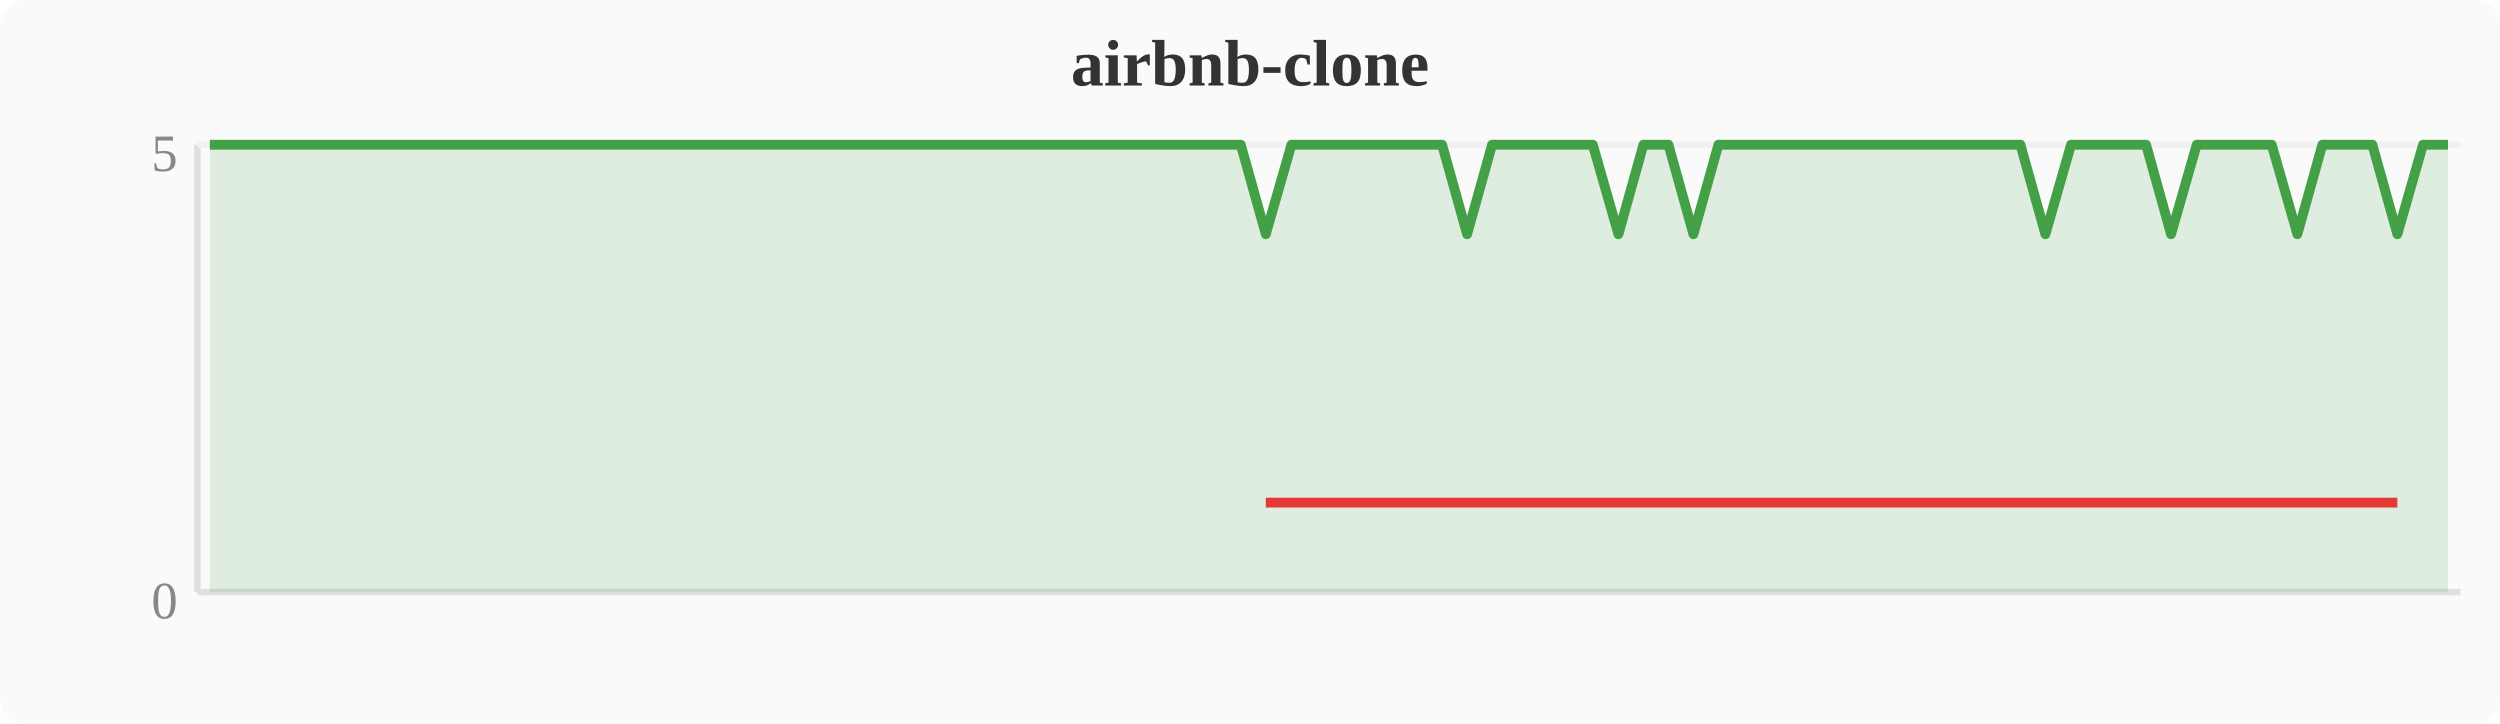
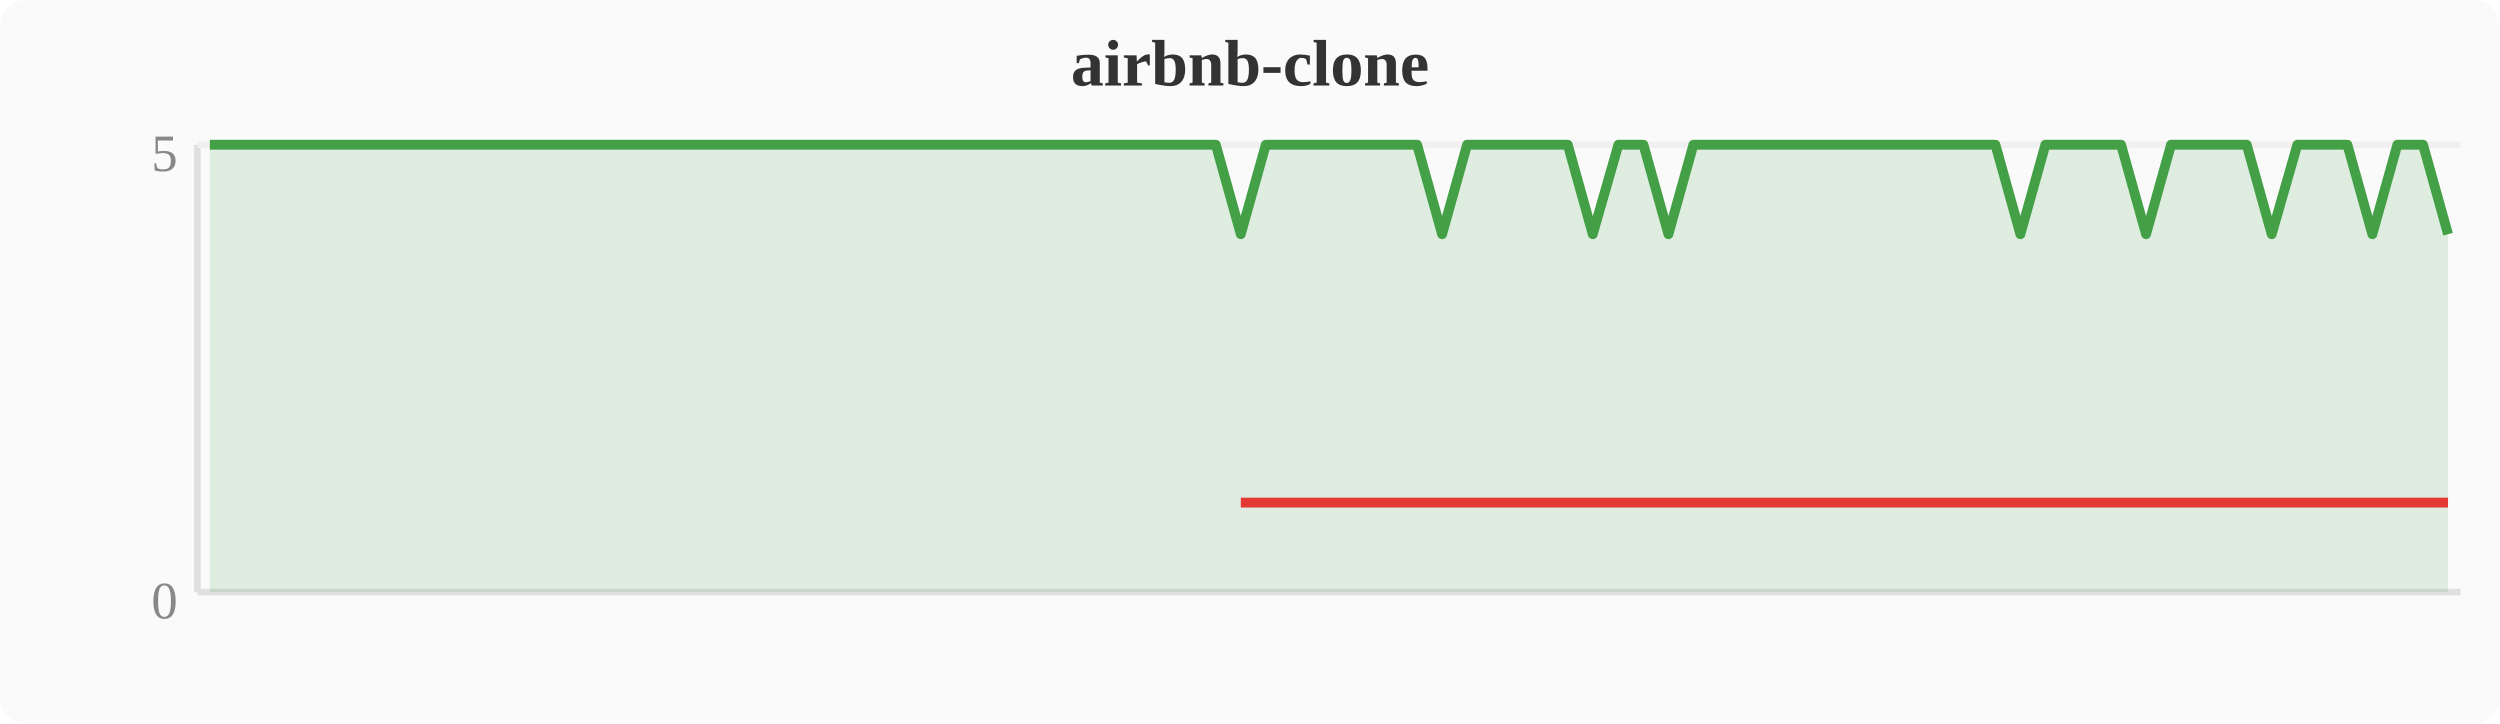
<svg xmlns="http://www.w3.org/2000/svg" width="380" height="110" viewBox="0 0 380 110">
  <rect width="380" height="110" fill="#fafafa" rx="4" />
  <text x="190" y="13" text-anchor="middle" font-size="10" font-weight="bold" fill="#333">airbnb-clone</text>
  <line x1="30" y1="22" x2="30" y2="90" stroke="#e0e0e0" stroke-width="1" />
  <line x1="30" y1="90" x2="374" y2="90" stroke="#e0e0e0" stroke-width="1" />
  <line x1="30" y1="22" x2="374" y2="22" stroke="#f0f0f0" stroke-width="1" />
  <text x="27" y="94" text-anchor="end" font-size="8" fill="#888">0</text>
  <text x="27" y="26" text-anchor="end" font-size="8" fill="#888">5</text>
-   <polygon points="31.9,22.0 35.7,22.0 39.6,22.0 43.4,22.0 47.2,22.0 51.0,22.0 54.8,22.0 58.7,22.0 62.5,22.0 66.3,22.0 70.1,22.0 74.0,22.0 77.8,22.0 81.6,22.0 85.4,22.0 89.2,22.0 93.1,22.0 96.9,22.0 100.7,22.0 104.5,22.0 108.4,22.0 112.2,22.0 116.0,22.0 119.8,22.0 123.6,22.0 127.5,22.0 131.3,22.0 135.1,22.0 138.9,22.0 142.8,22.0 146.6,22.0 150.4,22.0 154.2,22.0 158.0,22.0 161.9,22.0 165.7,22.0 169.5,22.0 173.3,22.0 177.2,22.0 181.0,22.0 184.8,22.0 188.6,22.0 192.4,35.6 196.3,22.0 200.1,22.0 203.9,22.0 207.7,22.0 211.6,22.0 215.4,22.0 219.2,22.0 223.0,35.6 226.8,22.0 230.7,22.0 234.5,22.0 238.3,22.0 242.1,22.0 246.0,35.6 249.8,22.0 253.6,22.0 257.4,35.6 261.2,22.0 265.1,22.0 268.9,22.0 272.7,22.0 276.5,22.0 280.4,22.0 284.2,22.0 288.0,22.0 291.8,22.0 295.6,22.0 299.5,22.0 303.3,22.0 307.1,22.0 310.9,35.6 314.8,22.0 318.6,22.0 322.4,22.0 326.2,22.0 330.0,35.6 333.9,22.0 337.7,22.0 341.5,22.0 345.3,22.0 349.2,35.6 353.0,22.0 356.8,22.0 360.6,22.0 364.4,35.6 368.3,22.0 372.1,22.0 372.1,90 31.9,90" fill="#43a047" opacity="0.15" />
-   <polyline points="31.9,22.0 35.7,22.0 39.6,22.0 43.4,22.0 47.2,22.0 51.0,22.0 54.8,22.0 58.7,22.0 62.5,22.0 66.3,22.0 70.1,22.0 74.0,22.0 77.8,22.0 81.6,22.0 85.4,22.0 89.2,22.0 93.1,22.0 96.9,22.0 100.7,22.0 104.5,22.0 108.4,22.0 112.2,22.0 116.0,22.0 119.8,22.0 123.6,22.0 127.5,22.0 131.3,22.0 135.1,22.0 138.9,22.0 142.8,22.0 146.6,22.0 150.4,22.0 154.2,22.0 158.0,22.0 161.9,22.0 165.7,22.0 169.5,22.0 173.3,22.0 177.2,22.0 181.0,22.0 184.8,22.0 188.6,22.0 192.4,35.6 196.3,22.0 200.1,22.0 203.9,22.0 207.7,22.0 211.6,22.0 215.4,22.0 219.2,22.0 223.0,35.6 226.8,22.0 230.7,22.0 234.5,22.0 238.3,22.0 242.1,22.0 246.0,35.6 249.8,22.0 253.6,22.0 257.4,35.6 261.2,22.0 265.1,22.0 268.9,22.0 272.7,22.0 276.5,22.0 280.4,22.0 284.2,22.0 288.0,22.0 291.8,22.0 295.6,22.0 299.5,22.0 303.3,22.0 307.1,22.0 310.9,35.6 314.8,22.0 318.6,22.0 322.4,22.0 326.2,22.0 330.0,35.6 333.9,22.0 337.7,22.0 341.5,22.0 345.3,22.0 349.2,35.6 353.0,22.0 356.8,22.0 360.6,22.0 364.4,35.6 368.3,22.0 372.1,22.0" fill="none" stroke="#43a047" stroke-width="1.5" stroke-linejoin="round" />
-   <polyline points="192.4,76.4 223.0,76.4 246.0,76.4 257.4,76.4 310.9,76.4 330.0,76.4 349.2,76.4 364.4,76.4" fill="none" stroke="#e53935" stroke-width="1.5" stroke-linejoin="round" />
+   <polygon points="31.9,22.0 35.7,22.0 39.6,22.0 43.4,22.0 47.2,22.0 51.0,22.0 54.8,22.0 58.7,22.0 62.5,22.0 66.3,22.0 70.1,22.0 74.0,22.0 77.8,22.0 81.6,22.0 85.4,22.0 89.2,22.0 93.1,22.0 96.9,22.0 100.7,22.0 104.5,22.0 108.4,22.0 112.2,22.0 116.0,22.0 119.8,22.0 123.6,22.0 127.5,22.0 131.3,22.0 135.1,22.0 138.9,22.0 142.8,22.0 146.6,22.0 150.4,22.0 154.2,22.0 158.0,22.0 161.9,22.0 165.7,22.0 169.5,22.0 173.3,22.0 177.2,22.0 181.0,22.0 184.8,22.0 188.6,35.6 192.4,22.0 196.3,22.0 200.1,22.0 203.9,22.0 207.7,22.0 211.6,22.0 215.4,22.0 219.2,35.6 223.0,22.0 226.8,22.0 230.7,22.0 234.5,22.0 238.3,22.0 242.1,35.6 246.0,22.0 249.8,22.0 253.6,35.6 257.4,22.0 261.2,22.0 265.1,22.0 268.9,22.0 272.7,22.0 276.5,22.0 280.4,22.0 284.2,22.0 288.0,22.0 291.8,22.0 295.6,22.0 299.5,22.0 303.3,22.0 307.1,35.6 310.9,22.0 314.8,22.0 318.6,22.0 322.4,22.0 326.2,35.6 330.0,22.0 333.9,22.0 337.7,22.0 341.5,22.0 345.3,35.6 349.2,22.0 353.0,22.0 356.8,22.0 360.6,35.6 364.4,22.0 368.3,22.0 372.1,35.6 372.1,90 31.9,90" fill="#43a047" opacity="0.15" />
+   <polyline points="31.9,22.0 35.7,22.0 39.6,22.0 43.4,22.0 47.2,22.0 51.0,22.0 54.8,22.0 58.7,22.0 62.5,22.0 66.3,22.0 70.1,22.0 74.0,22.0 77.8,22.0 81.6,22.0 85.4,22.0 89.2,22.0 93.1,22.0 96.9,22.0 100.7,22.0 104.5,22.0 108.4,22.0 112.2,22.0 116.0,22.0 119.8,22.0 123.6,22.0 127.5,22.0 131.3,22.0 135.1,22.0 138.9,22.0 142.8,22.0 146.6,22.0 150.4,22.0 154.2,22.0 158.0,22.0 161.9,22.0 165.7,22.0 169.5,22.0 173.3,22.0 177.2,22.0 181.0,22.0 184.8,22.0 188.6,35.6 192.4,22.0 196.3,22.0 200.1,22.0 203.9,22.0 207.7,22.0 211.6,22.0 215.4,22.0 219.2,35.6 223.0,22.0 226.8,22.0 230.7,22.0 234.5,22.0 238.3,22.0 242.1,35.6 246.0,22.0 249.8,22.0 253.6,35.6 257.4,22.0 261.2,22.0 265.1,22.0 268.9,22.0 272.7,22.0 276.5,22.0 280.4,22.0 284.2,22.0 288.0,22.0 291.8,22.0 295.6,22.0 299.5,22.0 303.3,22.0 307.1,35.6 310.9,22.0 314.8,22.0 318.6,22.0 322.4,22.0 326.2,35.6 330.0,22.0 333.9,22.0 337.7,22.0 341.5,22.0 345.3,35.6 349.2,22.0 353.0,22.0 356.8,22.0 360.6,35.6 364.4,22.0 368.3,22.0 372.1,35.6" fill="none" stroke="#43a047" stroke-width="1.5" stroke-linejoin="round" />
+   <polyline points="188.6,76.4 219.2,76.4 242.1,76.4 253.6,76.4 307.1,76.4 326.2,76.4 345.3,76.4 360.6,76.4 372.1,76.4" fill="none" stroke="#e53935" stroke-width="1.5" stroke-linejoin="round" />
</svg>
